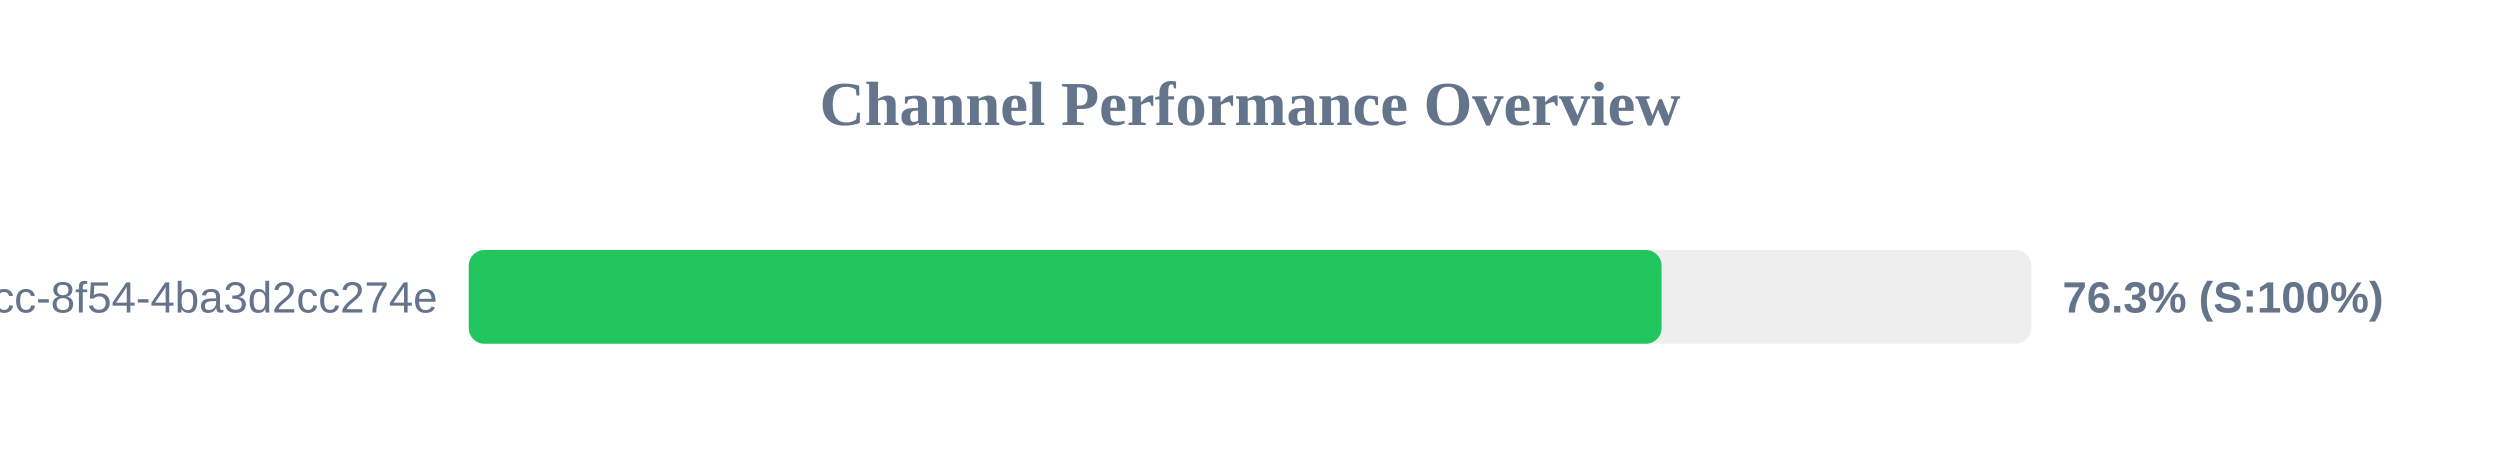
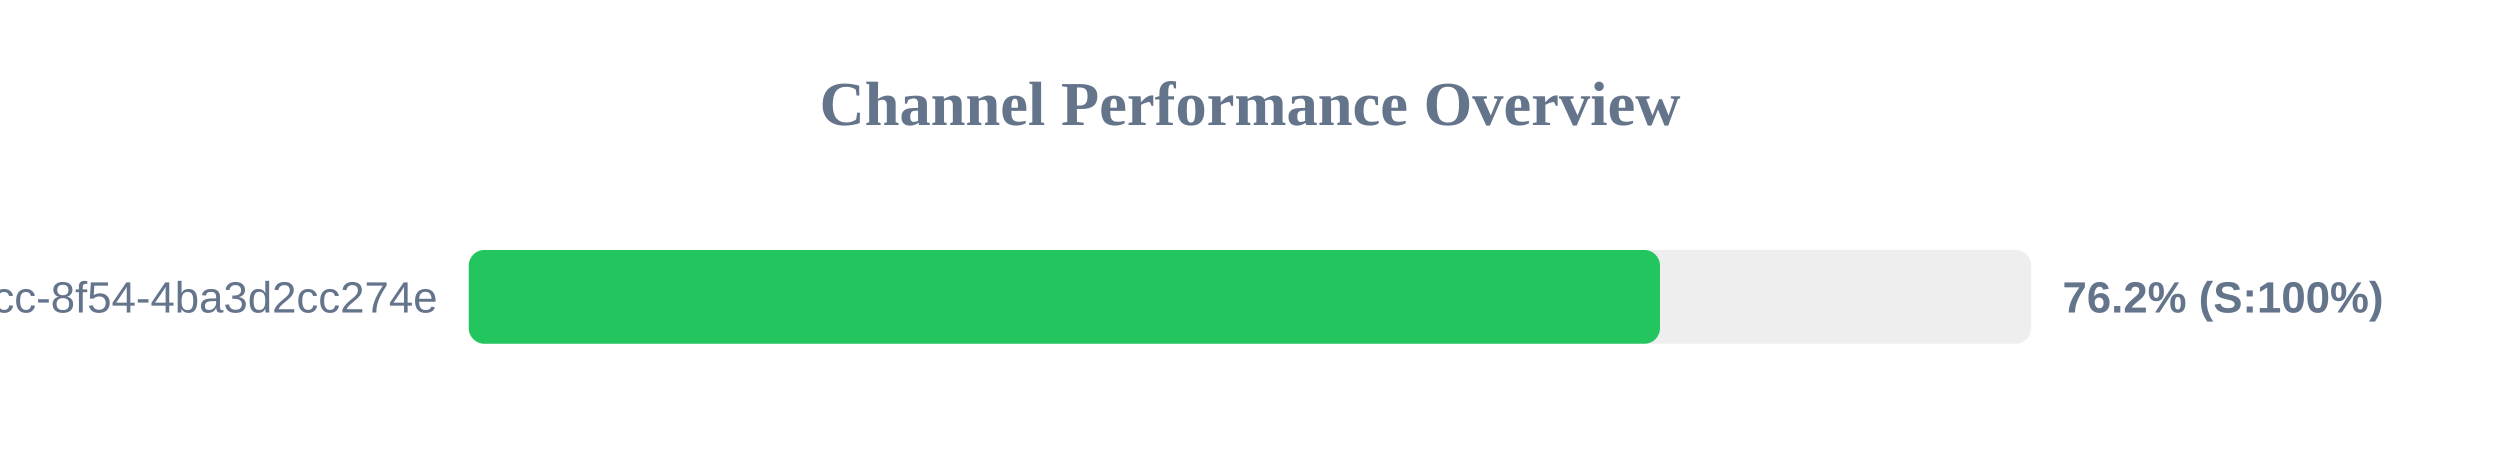
<svg xmlns="http://www.w3.org/2000/svg" width="800" height="150" version="1.1">
  <style>
        .row { font: 14px Arial; fill: #64748b; }
        .score { font: bold 14px Arial; fill: #64748b; }
    </style>
  <text x="400" y="40" text-anchor="middle" font-size="20px" font-weight="bold" fill="#64748b">Channel Performance Overview</text>
  <rect x="150" y="80" width="500" height="30" fill="#eee" rx="5" />
-   <rect x="150" y="80" width="381.7" height="30" fill="#22c55e" rx="5" />
+   <rect x="150" y="80" width="381.2" height="30" fill="#22c55e" rx="5" />
  <text x="140" y="100" text-anchor="end" class="row">?uuid=45cc0b3a-0adb-4dcc-8f54-4ba3d2cc274e</text>
-   <text x="660" y="100" text-anchor="start" class="score">76.3% (S:100%)</text>
+   <text x="660" y="100" text-anchor="start" class="score">76.2% (S:100%)</text>
</svg>
